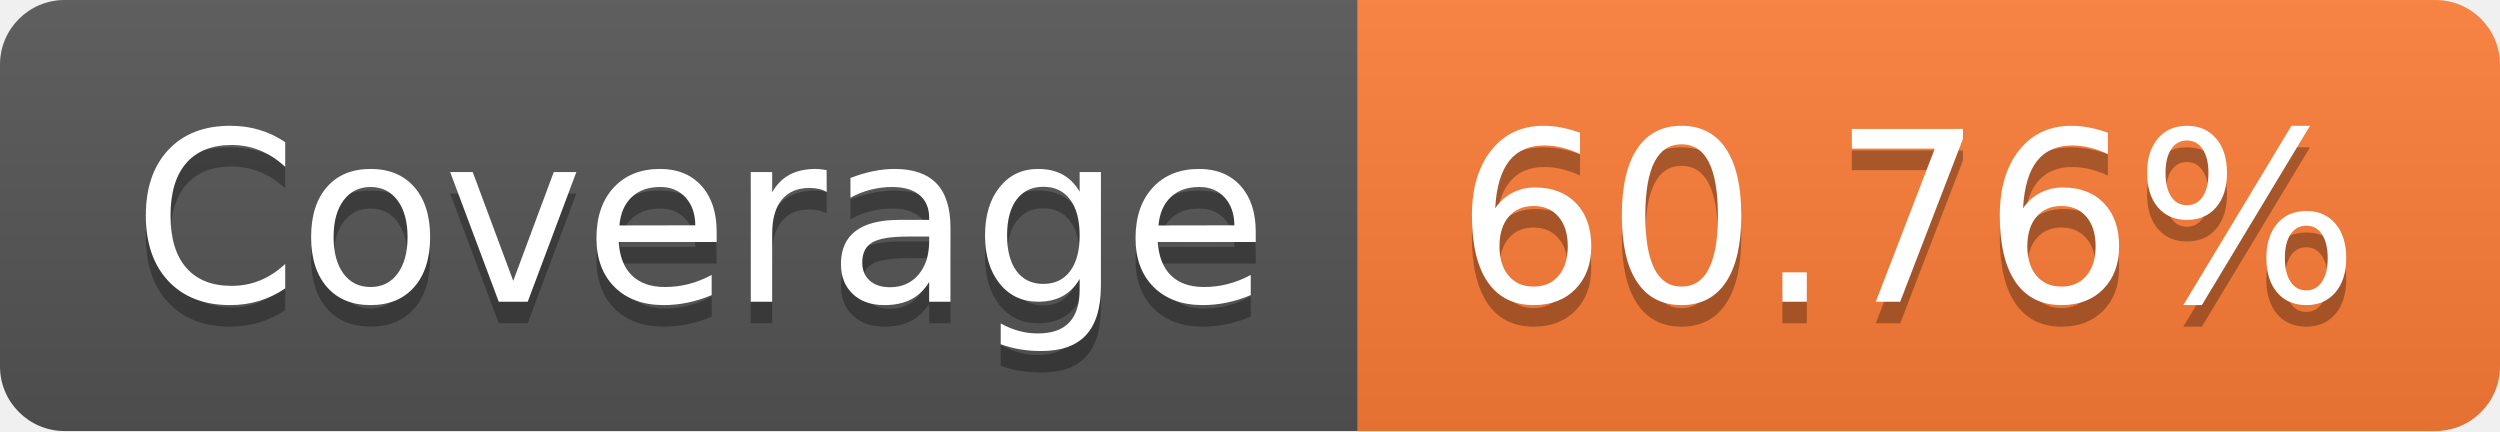
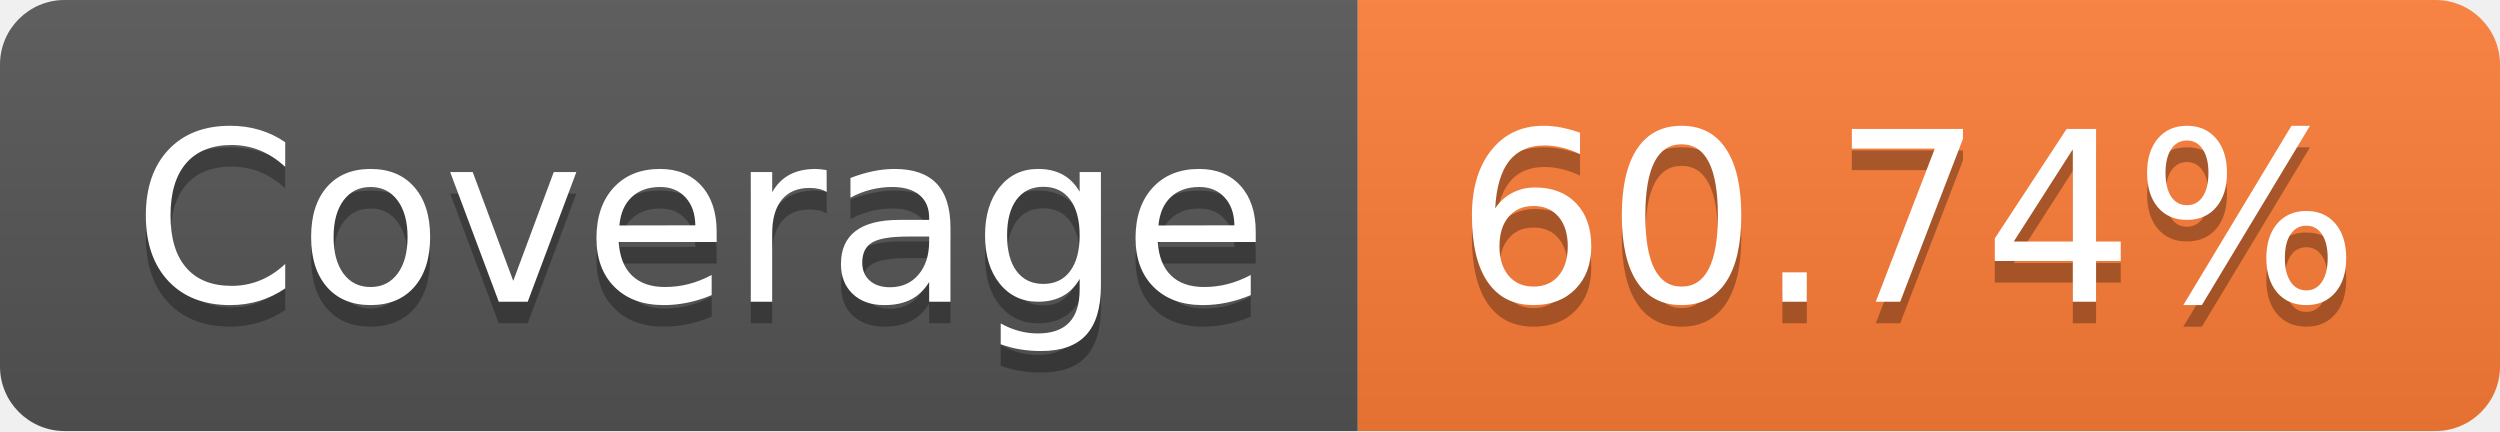
- <svg xmlns="http://www.w3.org/2000/svg" width="116" height="20" role="img" aria-label="Coverage: 60.76%">
+ <svg xmlns="http://www.w3.org/2000/svg" width="116" height="20" role="img" aria-label="Coverage: 60.74%">
  <linearGradient id="s" x2="0" y2="100%">
    <stop offset="0" stop-color="#bbb" stop-opacity=".1" />
    <stop offset="1" stop-opacity=".1" />
  </linearGradient>
  <clipPath id="r">
    <rect width="116" height="20" rx="3" fill="#fff" />
  </clipPath>
  <g clip-path="url(#r)">
    <rect width="63" height="20" fill="#555" />
    <rect x="63" width="53" height="20" fill="#fe7d37" />
    <rect width="116" height="20" fill="url(#s)" />
  </g>
  <g fill="#fff" text-anchor="middle" font-family="Verdana,Geneva,DejaVu Sans,sans-serif" text-rendering="geometricPrecision" font-size="110">
    <text aria-hidden="true" x="325" y="150" fill="#010101" fill-opacity=".3" transform="scale(.1)" textLength="530">Coverage</text>
    <text x="325" y="140" transform="scale(.1)" fill="#fff" textLength="530">Coverage</text>
-     <text aria-hidden="true" x="885" y="150" fill="#010101" fill-opacity=".3" transform="scale(.1)" textLength="430">60.76%</text>
-     <text x="885" y="140" transform="scale(.1)" fill="#fff" textLength="430">60.76%</text>
+     <text aria-hidden="true" x="885" y="150" fill="#010101" fill-opacity=".3" transform="scale(.1)" textLength="430">60.74%</text>
+     <text x="885" y="140" transform="scale(.1)" fill="#fff" textLength="430">60.74%</text>
  </g>
</svg>
